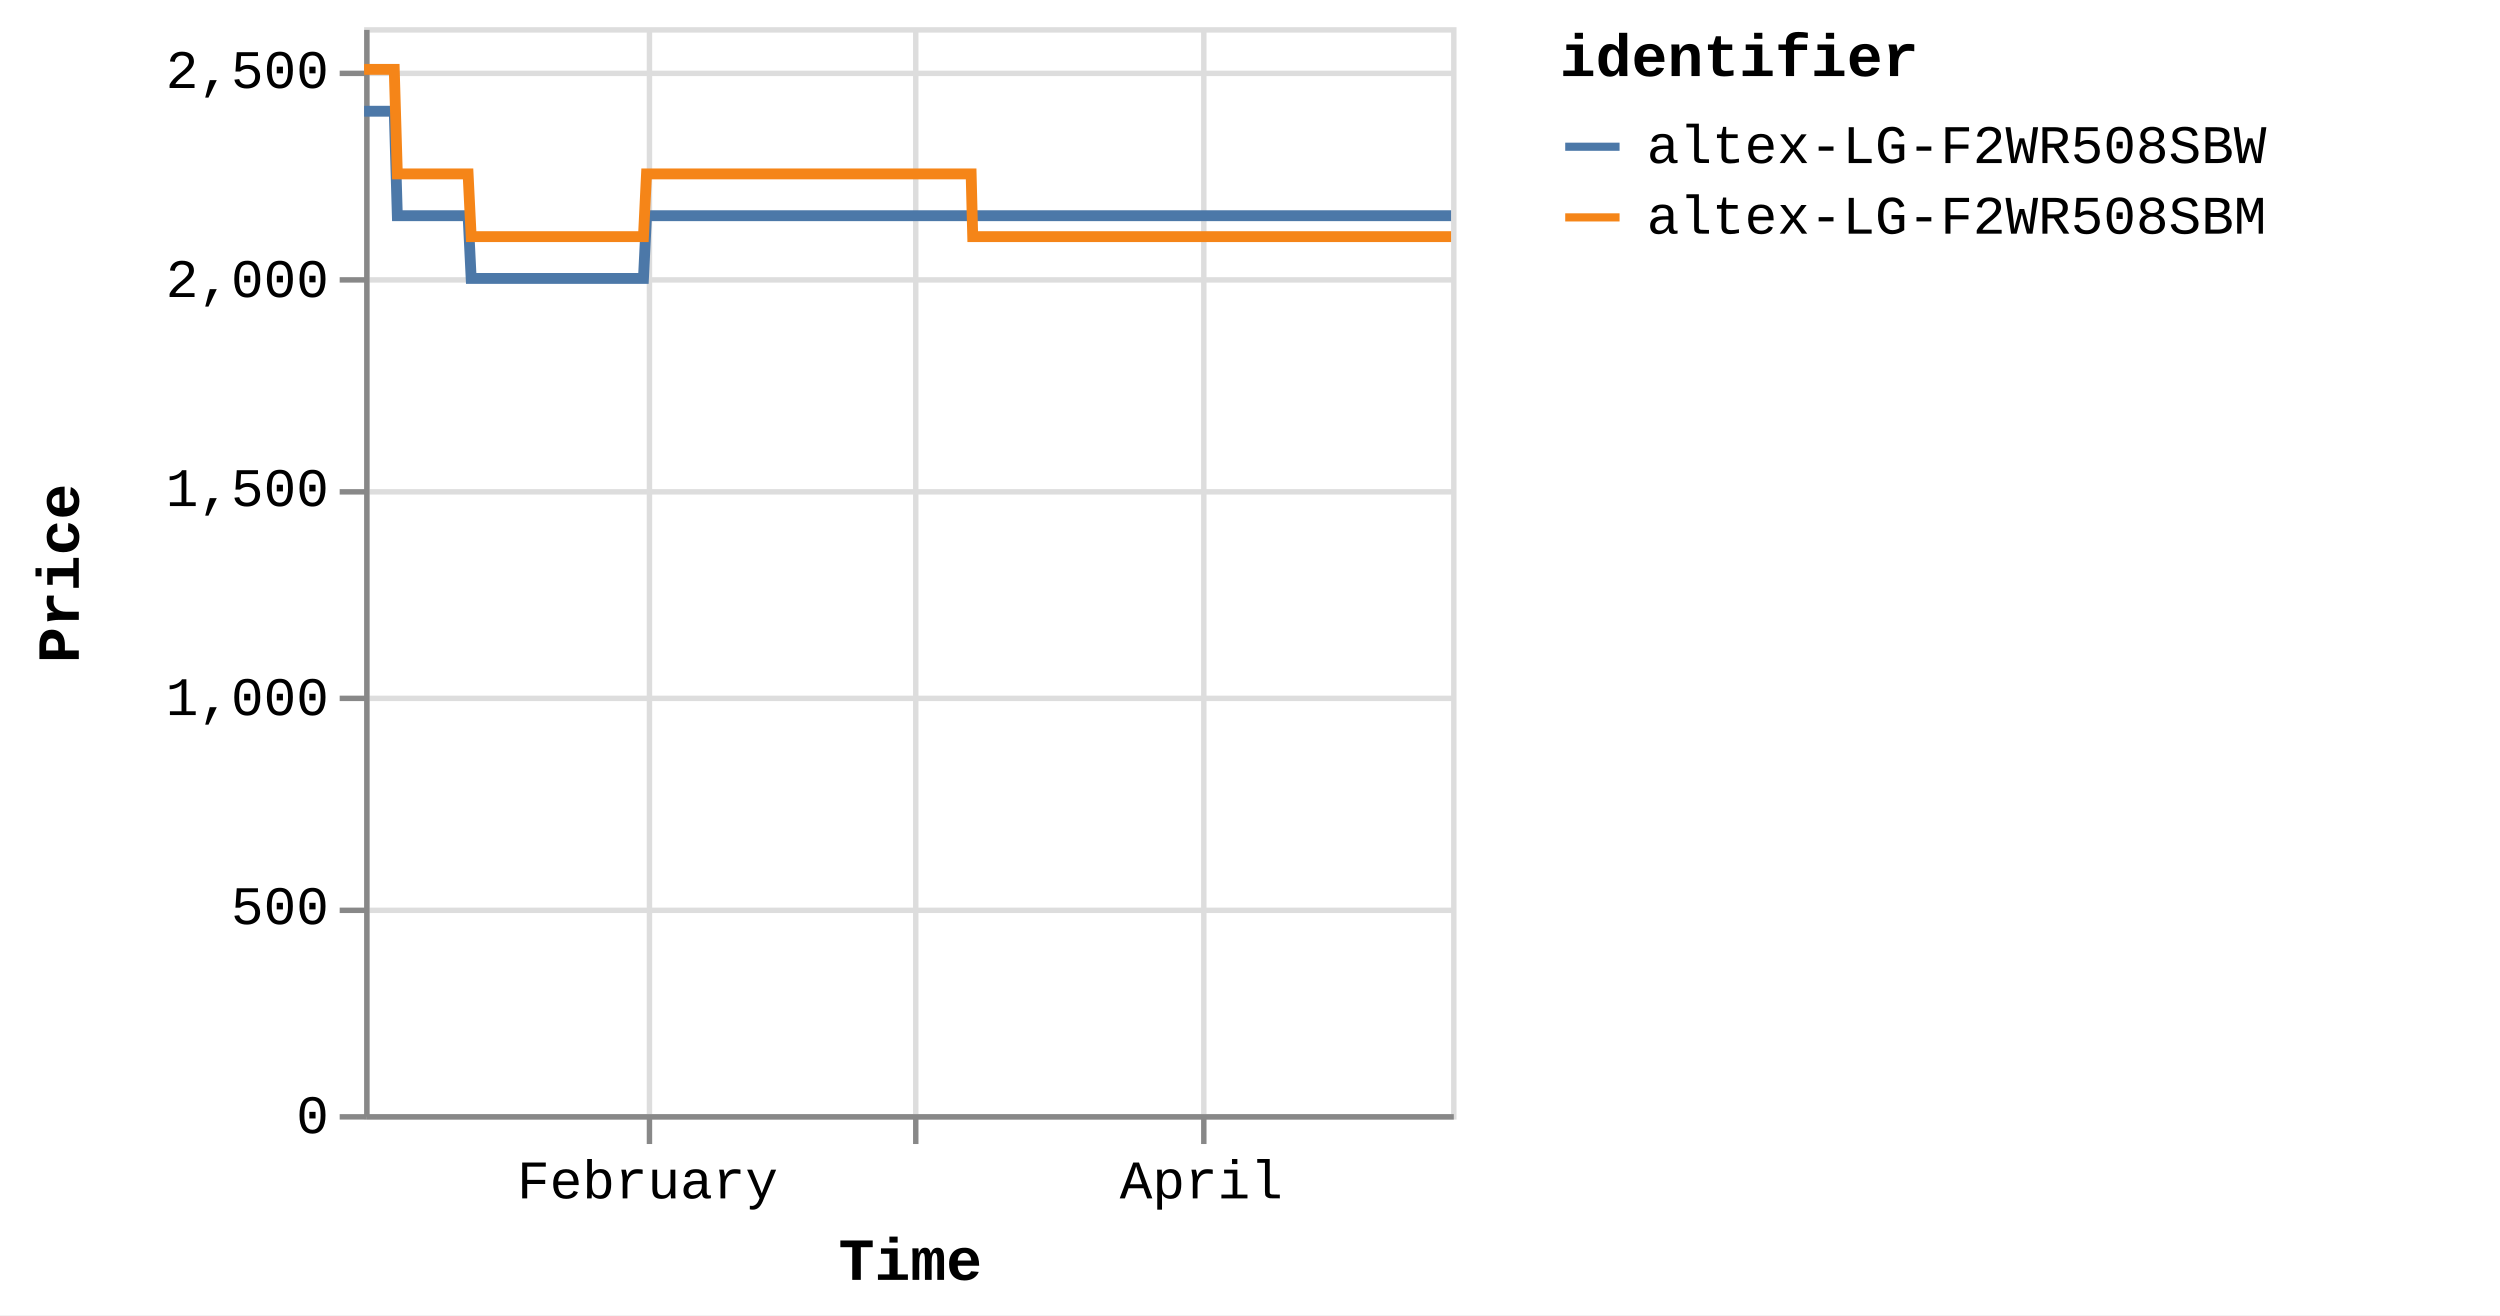
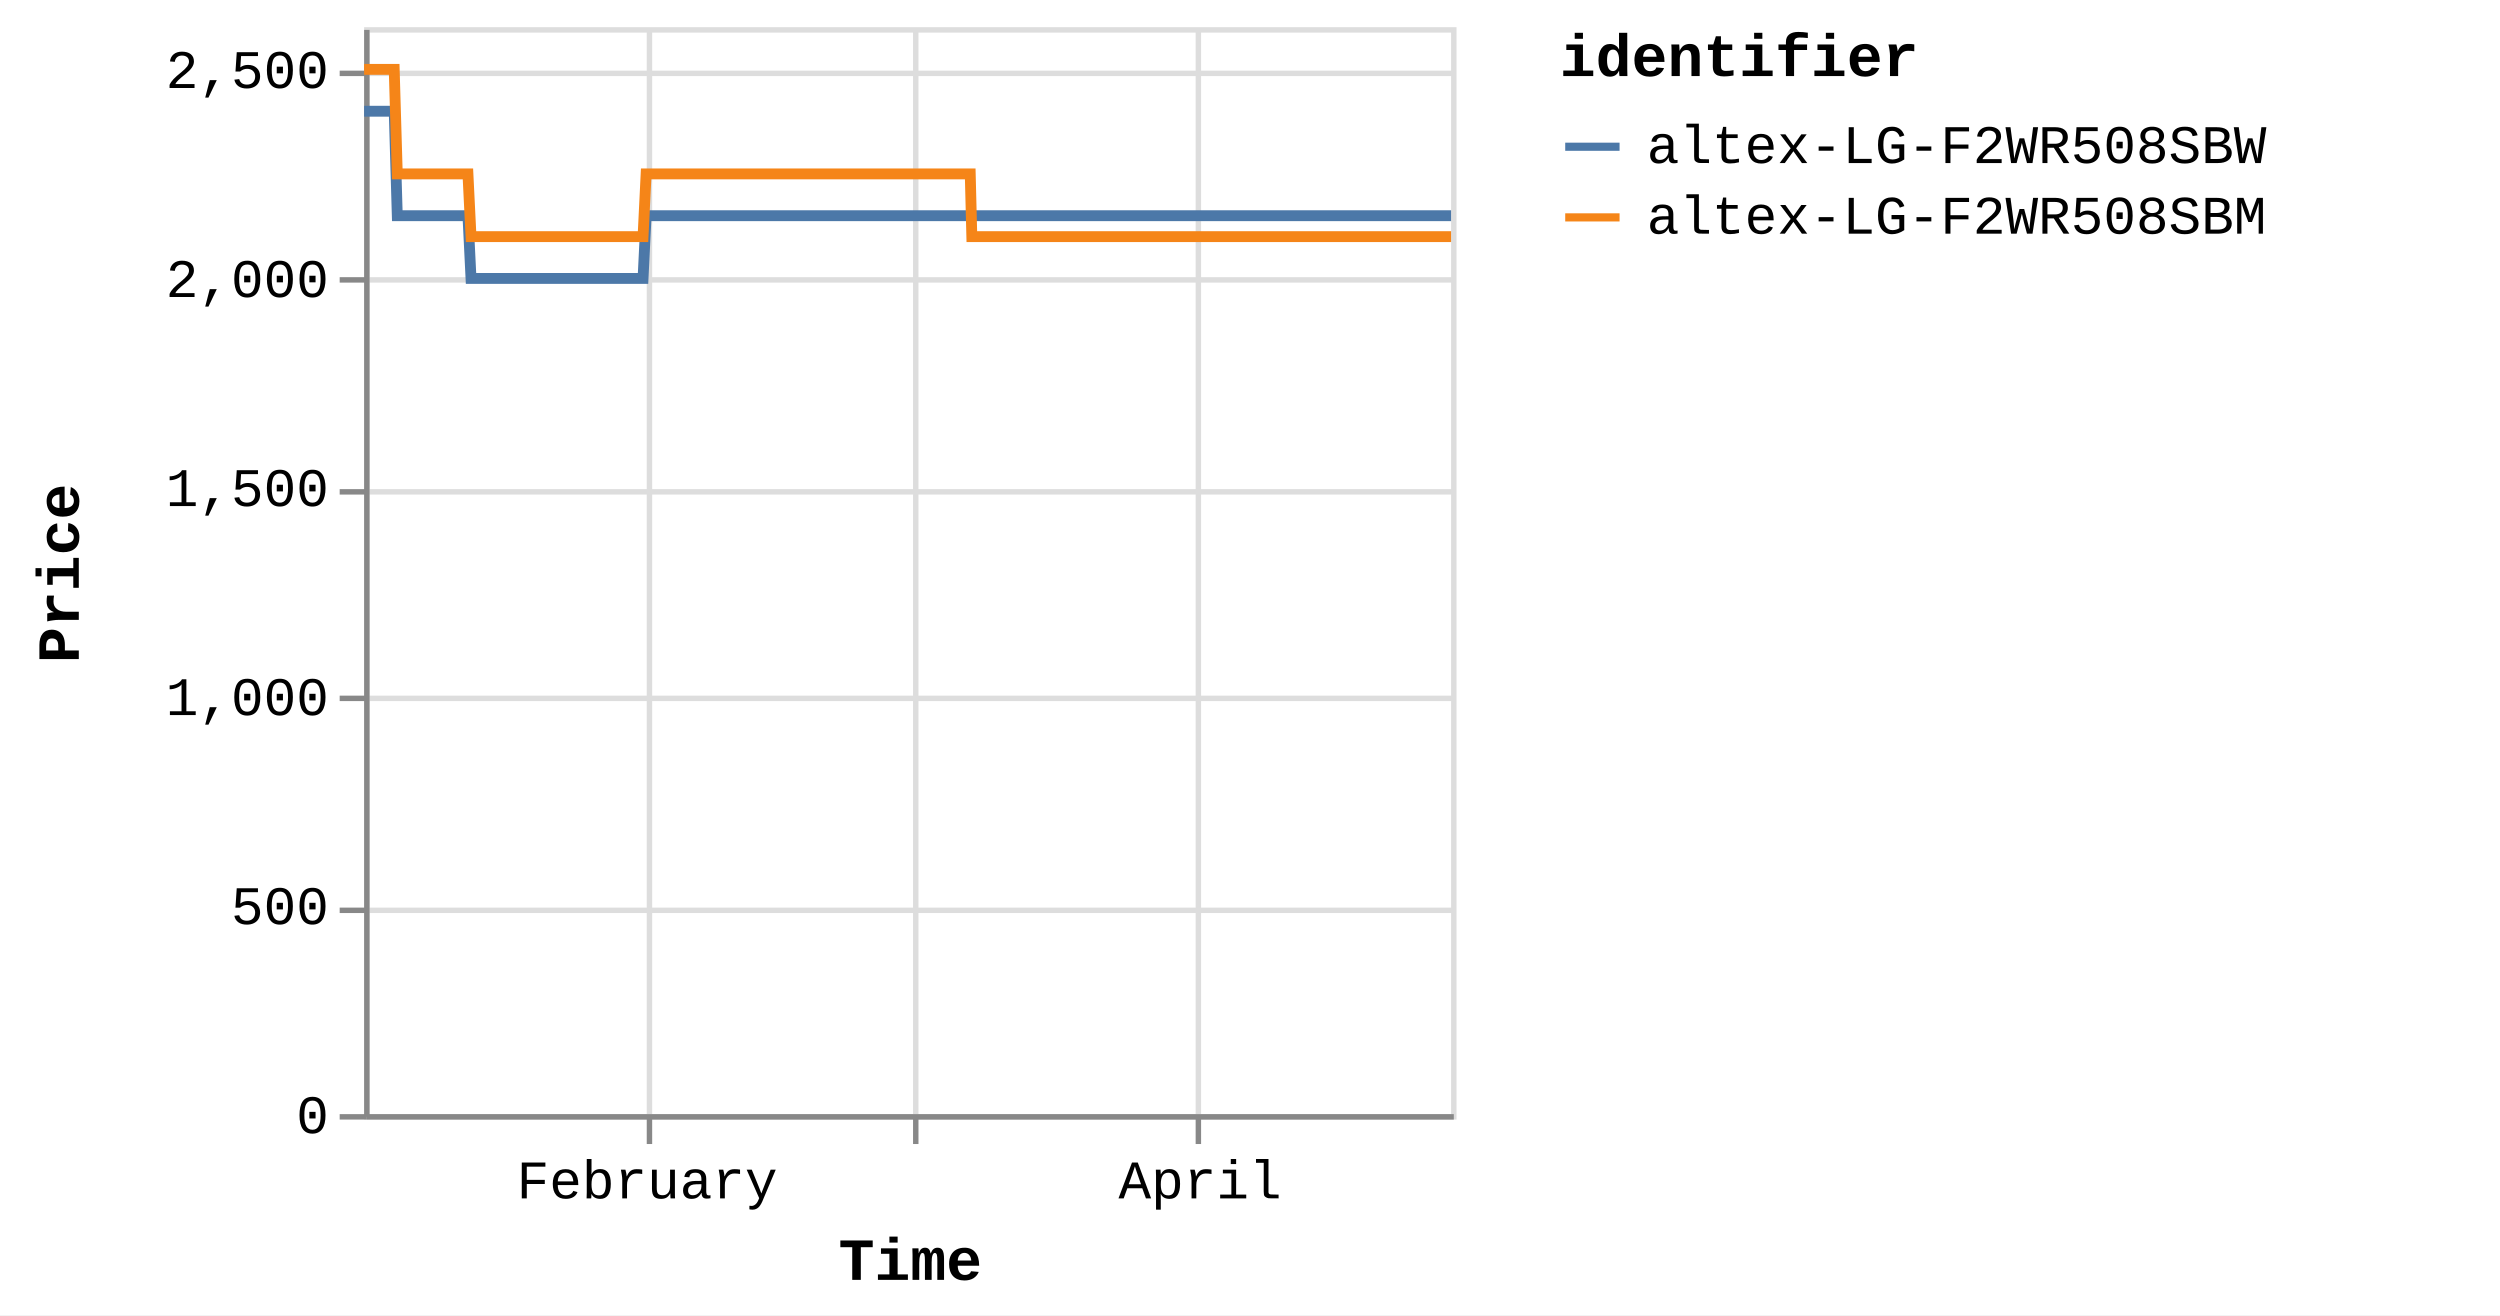
<svg xmlns="http://www.w3.org/2000/svg" version="1.1" class="marks" width="460" height="242" viewBox="0 0 460 242">
  <rect width="460" height="242" fill="white" />
  <g fill="none" stroke-miterlimit="10" transform="translate(67,5)">
    <g class="mark-group role-frame root" role="graphics-object" aria-roledescription="group mark container">
      <g transform="translate(0,0)">
        <path class="background" aria-hidden="true" d="M0.5,0.5h200v200h-200Z" stroke="#ddd" />
        <g>
          <g class="mark-group role-axis" aria-hidden="true">
            <g transform="translate(0.5,200.5)">
              <path class="background" aria-hidden="true" d="M0,0h0v0h0Z" pointer-events="none" />
              <g>
                <g class="mark-rule role-axis-grid" pointer-events="none">
                  <line transform="translate(52,-200)" x2="0" y2="200" stroke="#ddd" stroke-width="1" opacity="1" />
                  <line transform="translate(101,-200)" x2="0" y2="200" stroke="#ddd" stroke-width="1" opacity="1" />
-                   <line transform="translate(154,-200)" x2="0" y2="200" stroke="#ddd" stroke-width="1" opacity="1" />
+                   <line transform="translate(153,-200)" x2="0" y2="200" stroke="#ddd" stroke-width="1" opacity="1" />
                </g>
              </g>
              <path class="foreground" aria-hidden="true" d="" pointer-events="none" display="none" />
            </g>
          </g>
          <g class="mark-group role-axis" aria-hidden="true">
            <g transform="translate(0.5,0.5)">
              <path class="background" aria-hidden="true" d="M0,0h0v0h0Z" pointer-events="none" />
              <g>
                <g class="mark-rule role-axis-grid" pointer-events="none">
                  <line transform="translate(0,200)" x2="200" y2="0" stroke="#ddd" stroke-width="1" opacity="1" />
                  <line transform="translate(0,162)" x2="200" y2="0" stroke="#ddd" stroke-width="1" opacity="1" />
                  <line transform="translate(0,123)" x2="200" y2="0" stroke="#ddd" stroke-width="1" opacity="1" />
                  <line transform="translate(0,85)" x2="200" y2="0" stroke="#ddd" stroke-width="1" opacity="1" />
                  <line transform="translate(0,46)" x2="200" y2="0" stroke="#ddd" stroke-width="1" opacity="1" />
                  <line transform="translate(0,8)" x2="200" y2="0" stroke="#ddd" stroke-width="1" opacity="1" />
                </g>
              </g>
              <path class="foreground" aria-hidden="true" d="" pointer-events="none" display="none" />
            </g>
          </g>
-           <g class="mark-group role-axis" role="graphics-symbol" aria-roledescription="axis" aria-label="X-axis titled 'Time' for a time scale with values from Monday, 01 January 2024, 2:19:43 PM to Sunday, 28 April 2024, 8:38:33 AM">
+           <g class="mark-group role-axis" role="graphics-symbol" aria-roledescription="axis" aria-label="X-axis titled 'Time' for a time scale with values from Monday, 01 January 2024, 2:19:43 PM to Sunday, 28 April 2024, 12:48:52 PM">
            <g transform="translate(0.5,200.5)">
              <path class="background" aria-hidden="true" d="M0,0h0v0h0Z" pointer-events="none" />
              <g>
                <g class="mark-rule role-axis-tick" pointer-events="none">
                  <line transform="translate(52,0)" x2="0" y2="5" stroke="#888" stroke-width="1" opacity="1" />
                  <line transform="translate(101,0)" x2="0" y2="5" stroke="#888" stroke-width="1" opacity="1" />
-                   <line transform="translate(154,0)" x2="0" y2="5" stroke="#888" stroke-width="1" opacity="1" />
+                   <line transform="translate(153,0)" x2="0" y2="5" stroke="#888" stroke-width="1" opacity="1" />
                </g>
                <g class="mark-text role-axis-label" pointer-events="none">
-                   <text text-anchor="middle" transform="translate(51.63413,15)" font-family="Liberation Mono" font-size="10px" fill="#000" opacity="1">February</text>
-                   <text text-anchor="middle" transform="translate(100.8856,15)" font-family="Liberation Mono" font-size="10px" fill="#000" opacity="0">March</text>
-                   <text text-anchor="middle" transform="translate(153.5336,15)" font-family="Liberation Mono" font-size="10px" fill="#000" opacity="1">April</text>
+                   <text text-anchor="middle" transform="translate(51.55803,15)" font-family="Liberation Mono" font-size="10px" fill="#000" opacity="1">February</text>
+                   <text text-anchor="middle" transform="translate(100.7369,15)" font-family="Liberation Mono" font-size="10px" fill="#000" opacity="0">March</text>
+                   <text text-anchor="middle" transform="translate(153.3073,15)" font-family="Liberation Mono" font-size="10px" fill="#000" opacity="1">April</text>
                </g>
                <g class="mark-rule role-axis-domain" pointer-events="none">
                  <line transform="translate(0,0)" x2="200" y2="0" stroke="#888" stroke-width="1" opacity="1" />
                </g>
                <g class="mark-text role-axis-title" pointer-events="none">
                  <text text-anchor="middle" transform="translate(100,30)" font-family="Liberation Mono" font-size="11px" font-weight="bold" fill="#000" opacity="1">Time</text>
                </g>
              </g>
              <path class="foreground" aria-hidden="true" d="" pointer-events="none" display="none" />
            </g>
          </g>
          <g class="mark-group role-axis" role="graphics-symbol" aria-roledescription="axis" aria-label="Y-axis titled 'Price' for a linear scale with values from 0 to 2,600">
            <g transform="translate(0.5,0.5)">
              <path class="background" aria-hidden="true" d="M0,0h0v0h0Z" pointer-events="none" />
              <g>
                <g class="mark-rule role-axis-tick" pointer-events="none">
                  <line transform="translate(0,200)" x2="-5" y2="0" stroke="#888" stroke-width="1" opacity="1" />
                  <line transform="translate(0,162)" x2="-5" y2="0" stroke="#888" stroke-width="1" opacity="1" />
                  <line transform="translate(0,123)" x2="-5" y2="0" stroke="#888" stroke-width="1" opacity="1" />
                  <line transform="translate(0,85)" x2="-5" y2="0" stroke="#888" stroke-width="1" opacity="1" />
                  <line transform="translate(0,46)" x2="-5" y2="0" stroke="#888" stroke-width="1" opacity="1" />
                  <line transform="translate(0,8)" x2="-5" y2="0" stroke="#888" stroke-width="1" opacity="1" />
                </g>
                <g class="mark-text role-axis-label" pointer-events="none">
                  <text text-anchor="end" transform="translate(-7,203)" font-family="Liberation Mono" font-size="10px" fill="#000" opacity="1">0</text>
                  <text text-anchor="end" transform="translate(-7,164.5385)" font-family="Liberation Mono" font-size="10px" fill="#000" opacity="1">500</text>
                  <text text-anchor="end" transform="translate(-7,126.0769)" font-family="Liberation Mono" font-size="10px" fill="#000" opacity="1">1,000</text>
                  <text text-anchor="end" transform="translate(-7,87.61538)" font-family="Liberation Mono" font-size="10px" fill="#000" opacity="1">1,500</text>
                  <text text-anchor="end" transform="translate(-7,49.15385)" font-family="Liberation Mono" font-size="10px" fill="#000" opacity="1">2,000</text>
                  <text text-anchor="end" transform="translate(-7,10.69231)" font-family="Liberation Mono" font-size="10px" fill="#000" opacity="1">2,500</text>
                </g>
                <g class="mark-rule role-axis-domain" pointer-events="none">
                  <line transform="translate(0,200)" x2="0" y2="-200" stroke="#888" stroke-width="1" opacity="1" />
                </g>
                <g class="mark-text role-axis-title" pointer-events="none">
                  <text text-anchor="middle" transform="translate(-51,100) rotate(-90) translate(0,-2)" font-family="Liberation Mono" font-size="11px" font-weight="bold" fill="#000" opacity="1">Price</text>
                </g>
              </g>
              <path class="foreground" aria-hidden="true" d="" pointer-events="none" display="none" />
            </g>
          </g>
          <g class="mark-group role-scope pathgroup" role="graphics-object" aria-roledescription="group mark container">
            <g transform="translate(0,0)">
              <path class="background" aria-hidden="true" d="M0,0h200v200h-200Z" />
              <g>
                <g class="mark-line role-mark marks" role="graphics-object" aria-roledescription="line mark container">
-                   <path aria-label="Time: Jan 01, 2024; Price: 2399; identifier: altex-LG-F2WR508SBW" role="graphics-symbol" aria-roledescription="line mark" d="M0,15.462L0.178,15.462L0.447,15.462L1.013,15.462L1.296,15.462L1.594,15.462L1.864,15.462L2.145,15.462L2.711,15.462L2.994,15.462L3.292,15.462L3.563,15.462L3.843,15.462L4.41,15.462L4.693,15.462L4.99,15.462L5.263,15.462L5.542,15.462L6.109,34.692L6.392,34.692L6.689,34.692L6.961,34.692L7.24,34.692L7.807,34.692L8.089,34.692L8.386,34.692L8.658,34.692L8.938,34.692L9.506,34.692L9.787,34.692L10.084,34.692L10.356,34.692L10.636,34.692L11.204,34.692L11.488,34.692L11.786,34.692L12.057,34.692L12.335,34.692L12.903,34.692L13.186,34.692L13.487,34.692L13.755,34.692L14.033,34.692L14.601,34.692L14.884,34.692L15.182,34.692L15.452,34.692L15.731,34.692L16.299,34.692L16.582,34.692L16.881,34.692L17.152,34.692L17.43,34.692L17.997,34.692L18.281,34.692L18.578,34.692L18.849,34.692L19.128,34.692L19.695,46.231L19.977,46.231L20.274,46.231L20.546,46.231L20.826,46.231L21.394,46.231L21.676,46.231L21.972,46.231L22.244,46.231L22.525,46.231L23.093,46.231L23.376,46.231L23.675,46.231L23.945,46.231L24.223,46.231L24.79,46.231L25.075,46.231L25.373,46.231L25.644,46.231L25.921,46.231L26.489,46.231L26.773,46.231L27.071,46.231L27.342,46.231L27.62,46.231L28.187,46.231L28.47,46.231L28.769,46.231L29.039,46.231L29.319,46.231L29.886,46.231L30.169,46.231L30.467,46.231L30.739,46.231L31.016,46.231L31.584,46.231L31.865,46.231L32.162,46.231L32.435,46.231L32.715,46.231L33.281,46.231L33.564,46.231L33.861,46.231L34.133,46.231L34.413,46.231L34.982,46.231L35.266,46.231L35.564,46.231L35.833,46.231L36.111,46.231L36.679,46.231L36.964,46.231L37.262,46.231L37.533,46.231L37.81,46.231L38.378,46.231L38.661,46.231L38.96,46.231L39.23,46.231L39.508,46.231L40.077,46.231L40.359,46.231L40.658,46.231L40.93,46.231L41.206,46.231L41.773,46.231L42.057,46.231L42.351,46.231L42.622,46.231L42.906,46.231L43.471,46.231L43.755,46.231L44.045,46.231L44.32,46.231L44.603,46.231L45.169,46.231L45.452,46.231L45.744,46.231L46.018,46.231L46.301,46.231L46.868,46.231L47.151,46.231L47.445,46.231L47.717,46.231L48,46.231L48.565,46.231L48.849,46.231L49.143,46.231L49.419,46.231L49.698,46.231L50.264,46.231L50.547,46.231L50.842,46.231L51.113,46.231L51.396,46.231L51.962,34.692L52.246,34.692L52.54,34.692L52.811,34.692L53.094,34.692L53.661,34.692L53.944,34.692L54.238,34.692L54.509,34.692L54.793,34.692L55.359,34.692L55.642,34.692L55.934,34.692L56.208,34.692L56.492,34.692L57.059,34.692L57.341,34.692L57.632,34.692L57.906,34.692L58.189,34.692L58.756,34.692L59.04,34.692L59.334,34.692L59.605,34.692L59.888,34.692L60.454,34.692L60.737,34.692L61.032,34.692L61.304,34.692L61.586,34.692L62.152,34.692L62.436,34.692L62.73,34.692L63.003,34.692L63.285,34.692L63.851,34.692L64.134,34.692L64.428,34.692L64.701,34.692L64.983,34.692L65.549,34.692L65.833,34.692L66.125,34.692L66.399,34.692L66.682,34.692L67.247,34.692L67.53,34.692L67.823,34.692L68.096,34.692L68.38,34.692L68.947,34.692L69.229,34.692L69.521,34.692L69.795,34.692L70.078,34.692L70.644,34.692L70.927,34.692L71.223,34.692L71.494,34.692L71.776,34.692L72.342,34.692L72.625,34.692L72.919,34.692L73.196,34.692L73.475,34.692L74.041,34.692L74.324,34.692L74.618,34.692L74.891,34.692L75.172,34.692L76.022,34.692L76.316,34.692L76.589,34.692L76.872,34.692L77.438,34.692L77.721,34.692L78.015,34.692L78.288,34.692L78.57,34.692L79.136,34.692L79.418,34.692L79.71,34.692L79.985,34.692L80.268,34.692L80.834,34.692L81.118,34.692L81.409,34.692L81.683,34.692L81.966,34.692L82.532,34.692L82.816,34.692L83.111,34.692L83.385,34.692L83.664,34.692L84.231,34.692L84.514,34.692L84.807,34.692L85.081,34.692L85.364,34.692L85.929,34.692L86.212,34.692L86.507,34.692L86.779,34.692L87.062,34.692L87.627,34.692L87.91,34.692L88.205,34.692L88.478,34.692L88.76,34.692L89.326,34.692L89.609,34.692L89.902,34.692L90.175,34.692L90.459,34.692L91.024,34.692L91.307,34.692L91.598,34.692L91.873,34.692L92.156,34.692L92.722,34.692L93.006,34.692L93.297,34.692L93.573,34.692L93.854,34.692L94.42,34.692L94.705,34.692L94.998,34.692L95.271,34.692L95.552,34.692L96.119,34.692L96.402,34.692L96.696,34.692L96.969,34.692L97.251,34.692L97.817,34.692L98.1,34.692L98.394,34.692L98.668,34.692L98.95,34.692L99.516,34.692L99.798,34.692L100.092,34.692L100.364,34.692L100.647,34.692L101.214,34.692L101.498,34.692L101.791,34.692L102.064,34.692L102.346,34.692L102.912,34.692L103.195,34.692L103.489,34.692L103.761,34.692L104.044,34.692L104.611,34.692L104.893,34.692L105.185,34.692L105.46,34.692L105.743,34.692L106.335,34.692L106.722,34.692L106.891,34.692L107.16,34.692L107.441,34.692L108.007,34.692L108.29,34.692L108.586,34.692L108.857,34.692L109.139,34.692L109.705,34.692L109.991,34.692L110.284,34.692L110.557,34.692L110.837,34.692L111.404,34.692L111.687,34.692L111.981,34.692L112.253,34.692L112.536,34.692L113.102,34.692L113.389,34.692L113.679,34.692L113.951,34.692L114.234,34.692L114.801,34.692L115.084,34.692L115.374,34.692L115.651,34.692L115.932,34.692L116.499,34.692L116.784,34.692L117.073,34.692L117.349,34.692L117.631,34.692L118.198,34.692L118.48,34.692L118.775,34.692L119.048,34.692L119.33,34.692L119.896,34.692L120.178,34.692L120.473,34.692L120.747,34.692L121.027,34.692L121.594,34.692L121.879,34.692L122.172,34.692L122.443,34.692L122.726,34.692L123.292,34.692L123.575,34.692L123.871,34.692L124.142,34.692L124.424,34.692L124.99,34.692L125.275,34.692L125.568,34.692L125.84,34.692L126.122,34.692L126.689,34.692L126.973,34.692L127.265,34.692L127.538,34.692L127.822,34.692L128.387,34.692L128.672,34.692L128.963,34.692L129.236,34.692L129.519,34.692L130.085,34.692L130.368,34.692L130.665,34.692L130.937,34.692L131.219,34.692L131.785,34.692L132.067,34.692L132.361,34.692L132.636,34.692L132.916,34.692L133.482,34.692L133.766,34.692L134.06,34.692L134.335,34.692L134.615,34.692L135.18,34.692L135.464,34.692L135.759,34.692L136.034,34.692L136.313,34.692L136.879,34.692L137.162,34.692L137.456,34.692L137.729,34.692L138.011,34.692L138.577,34.692L138.86,34.692L139.154,34.692L139.426,34.692L139.709,34.692L140.275,34.692L140.559,34.692L140.853,34.692L141.124,34.692L141.407,34.692L141.974,34.692L142.257,34.692L142.552,34.692L142.824,34.692L143.106,34.692L143.672,34.692L143.957,34.692L144.25,34.692L144.524,34.692L144.804,34.692L145.373,34.692L145.655,34.692L145.95,34.692L146.223,34.692L146.503,34.692L147.068,34.692L147.352,34.692L147.648,34.692L147.919,34.692L148.2,34.692L148.768,34.692L149.05,34.692L149.346,34.692L149.617,34.692L149.899,34.692L150.465,34.692L150.748,34.692L151.04,34.692L151.315,34.692L151.599,34.692L152.164,34.692L152.448,34.692L152.74,34.692L153.014,34.692L153.296,34.692L153.862,34.692L154.147,34.692L154.442,34.692L154.715,34.692L154.994,34.692L155.561,34.692L155.844,34.692L156.14,34.692L156.412,34.692L156.692,34.692L157.258,34.692L157.542,34.692L157.837,34.692L158.111,34.692L158.391,34.692L158.958,34.692L159.241,34.692L159.535,34.692L159.808,34.692L160.089,34.692L160.658,34.692L161.233,34.692L161.506,34.692L161.789,34.692L162.354,34.692L162.637,34.692L162.929,34.692L163.203,34.692L163.486,34.692L164.052,34.692L164.335,34.692L164.628,34.692L164.901,34.692L165.184,34.692L165.751,34.692L166.033,34.692L166.329,34.692L166.602,34.692L166.882,34.692L167.449,34.692L167.731,34.692L168.027,34.692L168.3,34.692L168.581,34.692L169.147,34.692L169.432,34.692L169.726,34.692L170,34.692L170.281,34.692L170.847,34.692L171.131,34.692L171.424,34.692L171.978,34.692L172.545,34.692L172.828,34.692L173.122,34.692L173.393,34.692L173.676,34.692L174.242,34.692L174.524,34.692L174.814,34.692L175.091,34.692L175.374,34.692L175.966,34.692L176.401,34.692L176.667,34.692L177.217,34.692L177.643,34.692L177.922,34.692L178.213,34.692L178.487,34.692L178.771,34.692L179.337,34.692L179.62,34.692L179.916,34.692L180.186,34.692L180.469,34.692L181.035,34.692L181.318,34.692L181.615,34.692L181.888,34.692L182.168,34.692L183.017,34.692L183.312,34.692L183.584,34.692L183.866,34.692L184.432,34.692L184.715,34.692L185.01,34.692L185.284,34.692L185.564,34.692L186.13,34.692L186.413,34.692L186.707,34.692L186.98,34.692L187.262,34.692L187.829,34.692L188.112,34.692L188.406,34.692L188.678,34.692L188.961,34.692L189.526,34.692L189.811,34.692L190.108,34.692L190.378,34.692L190.659,34.692L191.225,34.692L191.508,34.692L191.806,34.692L192.076,34.692L192.358,34.692L192.923,34.692L193.209,34.692L193.512,34.692L193.774,34.692L194.056,34.692L194.622,34.692L194.906,34.692L195.194,34.692L195.472,34.692L195.755,34.692L196.32,34.692L196.604,34.692L196.899,34.692L197.171,34.692L197.454,34.692L198.019,34.692L198.301,34.692L198.594,34.692L198.867,34.692L199.15,34.692L199.717,34.692L200,34.692" stroke="#4c78a8" stroke-width="2" />
+                   <path aria-label="Time: Jan 01, 2024; Price: 2399; identifier: altex-LG-F2WR508SBW" role="graphics-symbol" aria-roledescription="line mark" d="M0,15.462L0.178,15.462L0.446,15.462L1.011,15.462L1.294,15.462L1.591,15.462L1.861,15.462L2.142,15.462L2.707,15.462L2.99,15.462L3.288,15.462L3.558,15.462L3.837,15.462L4.403,15.462L4.686,15.462L4.983,15.462L5.255,15.462L5.534,15.462L6.1,34.692L6.382,34.692L6.679,34.692L6.95,34.692L7.229,34.692L7.795,34.692L8.077,34.692L8.373,34.692L8.645,34.692L8.925,34.692L9.492,34.692L9.773,34.692L10.069,34.692L10.341,34.692L10.621,34.692L11.188,34.692L11.471,34.692L11.768,34.692L12.039,34.692L12.316,34.692L12.884,34.692L13.166,34.692L13.467,34.692L13.735,34.692L14.012,34.692L14.58,34.692L14.862,34.692L15.16,34.692L15.43,34.692L15.708,34.692L16.275,34.692L16.558,34.692L16.856,34.692L17.127,34.692L17.404,34.692L17.971,34.692L18.254,34.692L18.551,34.692L18.822,34.692L19.1,34.692L19.666,46.231L19.948,46.231L20.244,46.231L20.516,46.231L20.796,46.231L21.363,46.231L21.644,46.231L21.94,46.231L22.211,46.231L22.491,46.231L23.059,46.231L23.342,46.231L23.64,46.231L23.91,46.231L24.187,46.231L24.754,46.231L25.038,46.231L25.335,46.231L25.606,46.231L25.883,46.231L26.45,46.231L26.734,46.231L27.031,46.231L27.301,46.231L27.579,46.231L28.145,46.231L28.428,46.231L28.726,46.231L28.996,46.231L29.276,46.231L29.842,46.231L30.124,46.231L30.422,46.231L30.693,46.231L30.971,46.231L31.537,46.231L31.818,46.231L32.115,46.231L32.388,46.231L32.667,46.231L33.232,46.231L33.515,46.231L33.811,46.231L34.082,46.231L34.362,46.231L34.93,46.231L35.214,46.231L35.512,46.231L35.78,46.231L36.058,46.231L36.625,46.231L36.909,46.231L37.207,46.231L37.477,46.231L37.754,46.231L38.321,46.231L38.605,46.231L38.903,46.231L39.172,46.231L39.45,46.231L40.018,46.231L40.3,46.231L40.599,46.231L40.869,46.231L41.146,46.231L41.712,46.231L41.995,46.231L42.288,46.231L42.56,46.231L42.842,46.231L43.407,46.231L43.69,46.231L43.98,46.231L44.255,46.231L44.537,46.231L45.103,46.231L45.385,46.231L45.677,46.231L45.951,46.231L46.233,46.231L46.798,46.231L47.082,46.231L47.375,46.231L47.647,46.231L47.929,46.231L48.494,46.231L48.777,46.231L49.071,46.231L49.346,46.231L49.624,46.231L50.19,46.231L50.473,46.231L50.767,46.231L51.038,46.231L51.32,46.231L51.886,34.692L52.169,34.692L52.463,34.692L52.734,34.692L53.016,34.692L53.582,34.692L53.864,34.692L54.158,34.692L54.429,34.692L54.712,34.692L55.278,34.692L55.56,34.692L55.852,34.692L56.125,34.692L56.409,34.692L56.975,34.692L57.256,34.692L57.547,34.692L57.821,34.692L58.104,34.692L58.669,34.692L58.953,34.692L59.247,34.692L59.518,34.692L59.799,34.692L60.365,34.692L60.648,34.692L60.942,34.692L61.213,34.692L61.495,34.692L62.061,34.692L62.344,34.692L62.637,34.692L62.91,34.692L63.191,34.692L63.757,34.692L64.04,34.692L64.333,34.692L64.606,34.692L64.887,34.692L65.453,34.692L65.736,34.692L66.028,34.692L66.301,34.692L66.584,34.692L67.148,34.692L67.431,34.692L67.723,34.692L67.996,34.692L68.279,34.692L68.845,34.692L69.127,34.692L69.418,34.692L69.692,34.692L69.975,34.692L70.54,34.692L70.822,34.692L71.118,34.692L71.388,34.692L71.67,34.692L72.235,34.692L72.518,34.692L72.812,34.692L73.088,34.692L73.366,34.692L73.931,34.692L74.214,34.692L74.508,34.692L74.78,34.692L75.062,34.692L75.91,34.692L76.204,34.692L76.476,34.692L76.758,34.692L77.323,34.692L77.606,34.692L77.9,34.692L78.173,34.692L78.454,34.692L79.02,34.692L79.301,34.692L79.593,34.692L79.867,34.692L80.149,34.692L80.715,34.692L80.999,34.692L81.289,34.692L81.563,34.692L81.846,34.692L82.411,34.692L82.694,34.692L82.989,34.692L83.262,34.692L83.541,34.692L84.107,34.692L84.389,34.692L84.682,34.692L84.955,34.692L85.238,34.692L85.802,34.692L86.085,34.692L86.379,34.692L86.652,34.692L86.933,34.692L87.498,34.692L87.78,34.692L88.075,34.692L88.347,34.692L88.629,34.692L89.194,34.692L89.477,34.692L89.769,34.692L90.042,34.692L90.326,34.692L90.89,34.692L91.172,34.692L91.463,34.692L91.737,34.692L92.02,34.692L92.585,34.692L92.869,34.692L93.159,34.692L93.435,34.692L93.716,34.692L94.281,34.692L94.565,34.692L94.858,34.692L95.13,34.692L95.412,34.692L95.977,34.692L96.26,34.692L96.553,34.692L96.826,34.692L97.108,34.692L97.673,34.692L97.956,34.692L98.249,34.692L98.522,34.692L98.804,34.692L99.369,34.692L99.651,34.692L99.944,34.692L100.216,34.692L100.499,34.692L101.064,34.692L101.348,34.692L101.641,34.692L101.913,34.692L102.195,34.692L102.761,34.692L103.043,34.692L103.336,34.692L103.608,34.692L103.891,34.692L104.456,34.692L104.739,34.692L105.03,34.692L105.304,34.692L105.587,34.692L106.178,34.692L106.564,34.692L106.733,34.692L107.002,34.692L107.283,34.692L107.848,34.692L108.13,34.692L108.426,34.692L108.696,34.692L108.978,34.692L109.544,34.692L109.829,34.692L110.121,34.692L110.394,34.692L110.674,34.692L111.239,34.692L111.523,34.692L111.816,34.692L112.088,34.692L112.37,34.692L112.935,34.692L113.222,34.692L113.512,34.692L113.783,34.692L114.066,34.692L114.632,34.692L114.914,34.692L115.204,34.692L115.481,34.692L115.761,34.692L116.327,34.692L116.611,34.692L116.901,34.692L117.176,34.692L117.457,34.692L118.024,34.692L118.305,34.692L118.6,34.692L118.873,34.692L119.154,34.692L119.719,34.692L120.001,34.692L120.296,34.692L120.569,34.692L120.849,34.692L121.415,34.692L121.699,34.692L121.992,34.692L122.263,34.692L122.545,34.692L123.11,34.692L123.393,34.692L123.688,34.692L123.959,34.692L124.241,34.692L124.806,34.692L125.091,34.692L125.383,34.692L125.655,34.692L125.937,34.692L126.502,34.692L126.786,34.692L127.078,34.692L127.35,34.692L127.634,34.692L128.198,34.692L128.482,34.692L128.773,34.692L129.045,34.692L129.329,34.692L129.893,34.692L130.176,34.692L130.473,34.692L130.744,34.692L131.026,34.692L131.59,34.692L131.872,34.692L132.166,34.692L132.441,34.692L132.72,34.692L133.285,34.692L133.569,34.692L133.862,34.692L134.137,34.692L134.417,34.692L134.981,34.692L135.265,34.692L135.559,34.692L135.833,34.692L136.112,34.692L136.677,34.692L136.96,34.692L137.254,34.692L137.526,34.692L137.808,34.692L138.373,34.692L138.655,34.692L138.949,34.692L139.221,34.692L139.503,34.692L140.069,34.692L140.351,34.692L140.646,34.692L140.916,34.692L141.199,34.692L141.765,34.692L142.047,34.692L142.342,34.692L142.613,34.692L142.895,34.692L143.46,34.692L143.745,34.692L144.038,34.692L144.311,34.692L144.591,34.692L145.158,34.692L145.44,34.692L145.734,34.692L146.008,34.692L146.287,34.692L146.852,34.692L147.135,34.692L147.43,34.692L147.701,34.692L147.982,34.692L148.548,34.692L148.83,34.692L149.126,34.692L149.397,34.692L149.678,34.692L150.243,34.692L150.526,34.692L150.818,34.692L151.092,34.692L151.375,34.692L151.94,34.692L152.223,34.692L152.515,34.692L152.789,34.692L153.07,34.692L153.635,34.692L153.92,34.692L154.214,34.692L154.487,34.692L154.765,34.692L155.332,34.692L155.614,34.692L155.91,34.692L156.182,34.692L156.461,34.692L157.027,34.692L157.309,34.692L157.604,34.692L157.878,34.692L158.157,34.692L158.724,34.692L159.006,34.692L159.3,34.692L159.572,34.692L159.854,34.692L160.421,34.692L160.995,34.692L161.268,34.692L161.55,34.692L162.115,34.692L162.398,34.692L162.689,34.692L162.962,34.692L163.245,34.692L163.81,34.692L164.093,34.692L164.385,34.692L164.658,34.692L164.941,34.692L165.507,34.692L165.788,34.692L166.084,34.692L166.356,34.692L166.636,34.692L167.202,34.692L167.484,34.692L167.78,34.692L168.052,34.692L168.332,34.692L168.897,34.692L169.182,34.692L169.476,34.692L169.75,34.692L170.03,34.692L170.595,34.692L170.878,34.692L171.172,34.692L171.725,34.692L172.29,34.692L172.574,34.692L172.867,34.692L173.137,34.692L173.42,34.692L173.985,34.692L174.267,34.692L174.556,34.692L174.833,34.692L175.115,34.692L175.707,34.692L176.141,34.692L176.407,34.692L176.955,34.692L177.381,34.692L177.659,34.692L177.951,34.692L178.224,34.692L178.507,34.692L179.073,34.692L179.355,34.692L179.651,34.692L179.92,34.692L180.203,34.692L180.768,34.692L181.051,34.692L181.347,34.692L181.62,34.692L181.899,34.692L182.747,34.692L183.042,34.692L183.314,34.692L183.595,34.692L184.16,34.692L184.443,34.692L184.738,34.692L185.01,34.692L185.29,34.692L185.856,34.692L186.138,34.692L186.431,34.692L186.704,34.692L186.986,34.692L187.553,34.692L187.835,34.692L188.128,34.692L188.4,34.692L188.682,34.692L189.247,34.692L189.532,34.692L189.827,34.692L190.097,34.692L190.378,34.692L190.943,34.692L191.226,34.692L191.523,34.692L191.793,34.692L192.075,34.692L192.639,34.692L192.924,34.692L193.226,34.692L193.489,34.692L193.77,34.692L194.335,34.692L194.619,34.692L194.906,34.692L195.184,34.692L195.466,34.692L196.031,34.692L196.315,34.692L196.609,34.692L196.88,34.692L197.163,34.692L197.727,34.692L198.009,34.692L198.302,34.692L198.574,34.692L198.857,34.692L199.423,34.692L199.705,34.692L200,34.692" stroke="#4c78a8" stroke-width="2" />
                </g>
              </g>
              <path class="foreground" aria-hidden="true" d="" display="none" />
            </g>
            <g transform="translate(0,0)">
              <path class="background" aria-hidden="true" d="M0,0h200v200h-200Z" />
              <g>
                <g class="mark-line role-mark marks" role="graphics-object" aria-roledescription="line mark container">
-                   <path aria-label="Time: Jan 01, 2024; Price: 2499; identifier: altex-LG-F2WR508SBM" role="graphics-symbol" aria-roledescription="line mark" d="M0,7.769L0.178,7.769L0.447,7.769L1.013,7.769L1.296,7.769L1.594,7.769L1.864,7.769L2.145,7.769L2.711,7.769L2.995,7.769L3.292,7.769L3.563,7.769L3.843,7.769L4.41,7.769L4.693,7.769L4.99,7.769L5.263,7.769L5.542,7.769L6.109,27L6.392,27L6.689,27L6.961,27L7.24,27L7.807,27L8.089,27L8.386,27L8.658,27L8.938,27L9.506,27L9.788,27L10.084,27L10.356,27L10.637,27L11.204,27L11.488,27L11.786,27L12.057,27L12.335,27L12.903,27L13.186,27L13.487,27L13.755,27L14.033,27L14.601,27L14.884,27L15.182,27L15.452,27L15.732,27L16.299,27L16.582,27L16.881,27L17.152,27L17.43,27L17.997,27L18.281,27L18.578,27L18.849,27L19.128,27L19.695,38.538L19.977,38.538L20.274,38.538L20.546,38.538L20.826,38.538L21.394,38.538L21.676,38.538L21.972,38.538L22.244,38.538L22.525,38.538L23.093,38.538L23.376,38.538L23.675,38.538L23.945,38.538L24.223,38.538L24.79,38.538L25.075,38.538L25.373,38.538L25.644,38.538L25.921,38.538L26.489,38.538L26.773,38.538L27.071,38.538L27.342,38.538L27.62,38.538L28.187,38.538L28.47,38.538L28.769,38.538L29.039,38.538L29.319,38.538L29.886,38.538L30.169,38.538L30.467,38.538L30.739,38.538L31.016,38.538L31.584,38.538L31.865,38.538L32.162,38.538L32.436,38.538L32.715,38.538L33.281,38.538L33.564,38.538L33.861,38.538L34.133,38.538L34.413,38.538L34.982,38.538L35.266,38.538L35.564,38.538L35.833,38.538L36.112,38.538L36.679,38.538L36.964,38.538L37.262,38.538L37.533,38.538L37.81,38.538L38.378,38.538L38.662,38.538L38.96,38.538L39.23,38.538L39.508,38.538L40.077,38.538L40.359,38.538L40.658,38.538L40.93,38.538L41.206,38.538L41.773,38.538L42.057,38.538L42.351,38.538L42.622,38.538L42.906,38.538L43.471,38.538L43.755,38.538L44.045,38.538L44.32,38.538L44.603,38.538L45.169,38.538L45.452,38.538L45.744,38.538L46.018,38.538L46.301,38.538L46.868,38.538L47.151,38.538L47.445,38.538L47.717,38.538L48,38.538L48.565,38.538L48.849,38.538L49.143,38.538L49.419,38.538L49.698,38.538L50.264,38.538L50.547,38.538L50.842,38.538L51.113,38.538L51.396,38.538L51.962,27L52.246,27L52.54,27L52.811,27L53.094,27L53.661,27L53.944,27L54.238,27L54.51,27L54.793,27L55.359,27L55.642,27L55.934,27L56.208,27L56.492,27L57.059,27L57.341,27L57.632,27L57.906,27L58.189,27L58.756,27L59.04,27L59.334,27L59.605,27L59.888,27L60.454,27L60.737,27L61.032,27L61.304,27L61.586,27L62.152,27L62.436,27L62.73,27L63.003,27L63.285,27L63.851,27L64.135,27L64.428,27L64.701,27L64.983,27L65.549,27L65.833,27L66.125,27L66.399,27L66.682,27L67.247,27L67.53,27L67.823,27L68.096,27L68.38,27L68.947,27L69.229,27L69.521,27L69.795,27L70.078,27L70.644,27L70.927,27L71.223,27L71.494,27L71.776,27L72.342,27L72.625,27L72.919,27L73.196,27L73.475,27L74.041,27L74.324,27L74.618,27L74.891,27L75.173,27L76.022,27L76.316,27L76.589,27L76.872,27L77.438,27L77.721,27L78.015,27L78.288,27L78.57,27L79.136,27L79.418,27L79.71,27L79.985,27L80.268,27L80.834,27L81.118,27L81.409,27L81.683,27L81.966,27L82.532,27L82.816,27L83.111,27L83.385,27L83.664,27L84.232,27L84.514,27L84.807,27L85.081,27L85.364,27L85.929,27L86.212,27L86.507,27L86.779,27L87.062,27L87.627,27L87.91,27L88.205,27L88.478,27L88.76,27L89.326,27L89.609,27L89.902,27L90.175,27L90.459,27L91.024,27L91.307,27L91.598,27L91.873,27L92.156,27L92.722,27L93.006,27L93.297,27L93.573,27L93.854,27L94.42,27L94.705,27L94.998,27L95.271,27L95.553,27L96.119,27L96.402,27L96.696,27L96.969,27L97.251,27L97.817,27L98.1,27L98.394,27L98.668,27L98.95,27L99.516,27L99.798,27L100.092,27L100.364,27L100.647,27L101.214,27L101.498,27L101.791,27L102.064,27L102.346,27L102.912,27L103.195,27L103.489,27L103.761,27L104.045,27L104.611,27L104.893,27L105.185,27L105.46,27L105.743,27L106.335,27L106.722,27L106.891,27L107.16,27L107.441,27L108.007,27L108.29,27L108.586,27L108.857,27L109.139,27L109.705,27L109.991,27L110.284,27L110.557,27L110.838,27L111.404,27L111.688,27L111.981,38.538L112.253,38.538L112.536,38.538L113.102,38.538L113.389,38.538L113.68,38.538L113.951,38.538L114.234,38.538L114.801,38.538L115.084,38.538L115.375,38.538L115.651,38.538L115.932,38.538L116.499,38.538L116.784,38.538L117.073,38.538L117.349,38.538L117.631,38.538L118.198,38.538L118.48,38.538L118.776,38.538L119.048,38.538L119.33,38.538L119.896,38.538L120.178,38.538L120.473,38.538L120.747,38.538L121.027,38.538L121.594,38.538L121.879,38.538L122.173,38.538L122.443,38.538L122.726,38.538L123.292,38.538L123.575,38.538L123.871,38.538L124.142,38.538L124.424,38.538L124.99,38.538L125.275,38.538L125.568,38.538L125.84,38.538L126.122,38.538L126.689,38.538L126.973,38.538L127.265,38.538L127.538,38.538L127.822,38.538L128.387,38.538L128.672,38.538L128.963,38.538L129.236,38.538L129.519,38.538L130.085,38.538L130.368,38.538L130.666,38.538L130.938,38.538L131.219,38.538L131.785,38.538L132.067,38.538L132.361,38.538L132.636,38.538L132.916,38.538L133.482,38.538L133.766,38.538L134.06,38.538L134.335,38.538L134.616,38.538L135.18,38.538L135.464,38.538L135.759,38.538L136.034,38.538L136.313,38.538L136.879,38.538L137.162,38.538L137.456,38.538L137.729,38.538L138.011,38.538L138.577,38.538L138.86,38.538L139.154,38.538L139.426,38.538L139.709,38.538L140.275,38.538L140.559,38.538L140.853,38.538L141.124,38.538L141.407,38.538L141.974,38.538L142.257,38.538L142.552,38.538L142.824,38.538L143.106,38.538L143.672,38.538L143.957,38.538L144.25,38.538L144.524,38.538L144.804,38.538L145.373,38.538L145.655,38.538L145.95,38.538L146.223,38.538L146.503,38.538L147.068,38.538L147.352,38.538L147.648,38.538L147.919,38.538L148.201,38.538L148.768,38.538L149.05,38.538L149.346,38.538L149.618,38.538L149.899,38.538L150.465,38.538L150.748,38.538L151.041,38.538L151.315,38.538L151.599,38.538L152.164,38.538L152.448,38.538L152.74,38.538L153.014,38.538L153.296,38.538L153.862,38.538L154.147,38.538L154.442,38.538L154.715,38.538L154.994,38.538L155.562,38.538L155.844,38.538L156.14,38.538L156.412,38.538L156.692,38.538L157.258,38.538L157.542,38.538L157.837,38.538L158.111,38.538L158.391,38.538L158.958,38.538L159.241,38.538L159.535,38.538L159.808,38.538L160.09,38.538L160.658,38.538L161.233,38.538L161.506,38.538L161.789,38.538L162.354,38.538L162.637,38.538L162.929,38.538L163.203,38.538L163.486,38.538L164.052,38.538L164.335,38.538L164.628,38.538L164.901,38.538L165.184,38.538L165.751,38.538L166.033,38.538L166.329,38.538L166.602,38.538L166.882,38.538L167.449,38.538L167.732,38.538L168.027,38.538L168.3,38.538L168.581,38.538L169.147,38.538L169.432,38.538L169.726,38.538L170,38.538L170.281,38.538L170.847,38.538L171.131,38.538L171.424,38.538L171.978,38.538L172.545,38.538L172.829,38.538L173.122,38.538L173.393,38.538L173.676,38.538L174.242,38.538L174.524,38.538L174.814,38.538L175.091,38.538L175.374,38.538L175.966,38.538L176.401,38.538L176.667,38.538L177.217,38.538L177.643,38.538L177.922,38.538L178.213,38.538L178.488,38.538L178.771,38.538L179.337,38.538L179.62,38.538L179.916,38.538L180.186,38.538L180.469,38.538L181.035,38.538L181.318,38.538L181.615,38.538L181.888,38.538L182.168,38.538L183.017,38.538L183.312,38.538L183.584,38.538L183.866,38.538L184.432,38.538L184.715,38.538L185.01,38.538L185.284,38.538L185.564,38.538L186.131,38.538L186.413,38.538L186.707,38.538L186.98,38.538L187.262,38.538L187.829,38.538L188.112,38.538L188.406,38.538L188.678,38.538L188.961,38.538L189.527,38.538L189.811,38.538L190.108,38.538L190.378,38.538L190.659,38.538L191.225,38.538L191.508,38.538L191.806,38.538L192.076,38.538L192.358,38.538L192.923,38.538L193.209,38.538L193.512,38.538L193.774,38.538L194.057,38.538L194.622,38.538L194.906,38.538L195.194,38.538L195.472,38.538L195.755,38.538L196.32,38.538L196.604,38.538L196.899,38.538L197.171,38.538L197.454,38.538L198.019,38.538L198.301,38.538L198.594,38.538L198.867,38.538L199.15,38.538L199.717,38.538L200,38.538" stroke="#f58518" stroke-width="2" />
+                   <path aria-label="Time: Jan 01, 2024; Price: 2499; identifier: altex-LG-F2WR508SBM" role="graphics-symbol" aria-roledescription="line mark" d="M0,7.769L0.178,7.769L0.446,7.769L1.011,7.769L1.294,7.769L1.591,7.769L1.861,7.769L2.142,7.769L2.707,7.769L2.99,7.769L3.288,7.769L3.558,7.769L3.837,7.769L4.403,7.769L4.686,7.769L4.983,7.769L5.255,7.769L5.534,7.769L6.1,27L6.382,27L6.679,27L6.95,27L7.229,27L7.795,27L8.077,27L8.374,27L8.645,27L8.925,27L9.492,27L9.773,27L10.069,27L10.341,27L10.621,27L11.188,27L11.471,27L11.768,27L12.039,27L12.316,27L12.884,27L13.166,27L13.467,27L13.735,27L14.013,27L14.58,27L14.862,27L15.16,27L15.43,27L15.708,27L16.275,27L16.558,27L16.856,27L17.127,27L17.404,27L17.971,27L18.254,27L18.551,27L18.822,27L19.1,27L19.666,38.538L19.948,38.538L20.244,38.538L20.516,38.538L20.796,38.538L21.363,38.538L21.644,38.538L21.94,38.538L22.211,38.538L22.492,38.538L23.059,38.538L23.342,38.538L23.64,38.538L23.91,38.538L24.187,38.538L24.754,38.538L25.038,38.538L25.335,38.538L25.607,38.538L25.883,38.538L26.45,38.538L26.734,38.538L27.032,38.538L27.302,38.538L27.579,38.538L28.145,38.538L28.428,38.538L28.726,38.538L28.996,38.538L29.276,38.538L29.842,38.538L30.125,38.538L30.422,38.538L30.693,38.538L30.971,38.538L31.537,38.538L31.818,38.538L32.115,38.538L32.388,38.538L32.667,38.538L33.232,38.538L33.515,38.538L33.811,38.538L34.082,38.538L34.362,38.538L34.93,38.538L35.214,38.538L35.512,38.538L35.78,38.538L36.058,38.538L36.625,38.538L36.909,38.538L37.207,38.538L37.478,38.538L37.754,38.538L38.321,38.538L38.605,38.538L38.903,38.538L39.173,38.538L39.45,38.538L40.018,38.538L40.3,38.538L40.599,38.538L40.87,38.538L41.146,38.538L41.712,38.538L41.995,38.538L42.288,38.538L42.56,38.538L42.842,38.538L43.407,38.538L43.69,38.538L43.98,38.538L44.255,38.538L44.537,38.538L45.103,38.538L45.385,38.538L45.677,38.538L45.951,38.538L46.233,38.538L46.799,38.538L47.082,38.538L47.375,38.538L47.647,38.538L47.929,38.538L48.494,38.538L48.777,38.538L49.071,38.538L49.346,38.538L49.625,38.538L50.19,38.538L50.473,38.538L50.767,38.538L51.038,38.538L51.32,38.538L51.886,27L52.169,27L52.463,27L52.734,27L53.016,27L53.582,27L53.864,27L54.158,27L54.429,27L54.712,27L55.278,27L55.56,27L55.852,27L56.125,27L56.409,27L56.975,27L57.257,27L57.547,27L57.821,27L58.104,27L58.669,27L58.953,27L59.247,27L59.518,27L59.799,27L60.365,27L60.648,27L60.942,27L61.213,27L61.495,27L62.061,27L62.344,27L62.637,27L62.911,27L63.191,27L63.757,27L64.04,27L64.333,27L64.606,27L64.887,27L65.453,27L65.736,27L66.028,27L66.301,27L66.584,27L67.148,27L67.431,27L67.723,27L67.996,27L68.279,27L68.845,27L69.127,27L69.418,27L69.692,27L69.975,27L70.54,27L70.823,27L71.118,27L71.388,27L71.67,27L72.235,27L72.518,27L72.812,27L73.088,27L73.366,27L73.932,27L74.214,27L74.508,27L74.78,27L75.062,27L75.91,27L76.204,27L76.476,27L76.758,27L77.324,27L77.606,27L77.9,27L78.173,27L78.454,27L79.02,27L79.301,27L79.593,27L79.867,27L80.149,27L80.715,27L80.999,27L81.289,27L81.563,27L81.846,27L82.411,27L82.694,27L82.989,27L83.262,27L83.541,27L84.107,27L84.389,27L84.682,27L84.955,27L85.238,27L85.802,27L86.085,27L86.379,27L86.652,27L86.933,27L87.498,27L87.781,27L88.075,27L88.347,27L88.629,27L89.194,27L89.477,27L89.77,27L90.042,27L90.326,27L90.89,27L91.172,27L91.463,27L91.738,27L92.02,27L92.585,27L92.869,27L93.159,27L93.435,27L93.716,27L94.281,27L94.565,27L94.858,27L95.13,27L95.412,27L95.977,27L96.26,27L96.553,27L96.826,27L97.108,27L97.673,27L97.956,27L98.249,27L98.523,27L98.804,27L99.369,27L99.651,27L99.944,27L100.216,27L100.499,27L101.064,27L101.348,27L101.641,27L101.913,27L102.195,27L102.761,27L103.043,27L103.337,27L103.608,27L103.891,27L104.457,27L104.739,27L105.03,27L105.304,27L105.587,27L106.178,27L106.564,27L106.733,27L107.002,27L107.283,27L107.848,27L108.13,27L108.426,27L108.696,27L108.978,27L109.544,27L109.829,27L110.121,27L110.394,27L110.674,27L111.239,27L111.523,27L111.816,38.538L112.088,38.538L112.371,38.538L112.936,38.538L113.222,38.538L113.512,38.538L113.783,38.538L114.066,38.538L114.632,38.538L114.914,38.538L115.205,38.538L115.481,38.538L115.761,38.538L116.327,38.538L116.611,38.538L116.901,38.538L117.176,38.538L117.457,38.538L118.024,38.538L118.305,38.538L118.6,38.538L118.873,38.538L119.154,38.538L119.719,38.538L120.001,38.538L120.296,38.538L120.569,38.538L120.849,38.538L121.415,38.538L121.699,38.538L121.992,38.538L122.263,38.538L122.545,38.538L123.11,38.538L123.393,38.538L123.688,38.538L123.959,38.538L124.241,38.538L124.806,38.538L125.091,38.538L125.383,38.538L125.655,38.538L125.937,38.538L126.502,38.538L126.786,38.538L127.078,38.538L127.35,38.538L127.634,38.538L128.198,38.538L128.482,38.538L128.773,38.538L129.046,38.538L129.329,38.538L129.893,38.538L130.176,38.538L130.473,38.538L130.745,38.538L131.026,38.538L131.59,38.538L131.872,38.538L132.166,38.538L132.441,38.538L132.72,38.538L133.285,38.538L133.569,38.538L133.862,38.538L134.137,38.538L134.417,38.538L134.981,38.538L135.265,38.538L135.559,38.538L135.833,38.538L136.112,38.538L136.677,38.538L136.96,38.538L137.254,38.538L137.526,38.538L137.808,38.538L138.373,38.538L138.655,38.538L138.949,38.538L139.221,38.538L139.503,38.538L140.069,38.538L140.351,38.538L140.646,38.538L140.916,38.538L141.199,38.538L141.765,38.538L142.047,38.538L142.342,38.538L142.613,38.538L142.895,38.538L143.46,38.538L143.745,38.538L144.038,38.538L144.311,38.538L144.591,38.538L145.158,38.538L145.44,38.538L145.734,38.538L146.008,38.538L146.287,38.538L146.852,38.538L147.135,38.538L147.43,38.538L147.701,38.538L147.982,38.538L148.548,38.538L148.83,38.538L149.126,38.538L149.397,38.538L149.678,38.538L150.243,38.538L150.526,38.538L150.818,38.538L151.092,38.538L151.375,38.538L151.94,38.538L152.224,38.538L152.515,38.538L152.789,38.538L153.07,38.538L153.635,38.538L153.92,38.538L154.215,38.538L154.487,38.538L154.765,38.538L155.332,38.538L155.614,38.538L155.91,38.538L156.182,38.538L156.461,38.538L157.027,38.538L157.31,38.538L157.604,38.538L157.878,38.538L158.157,38.538L158.724,38.538L159.006,38.538L159.3,38.538L159.572,38.538L159.854,38.538L160.421,38.538L160.995,38.538L161.268,38.538L161.55,38.538L162.115,38.538L162.398,38.538L162.689,38.538L162.962,38.538L163.245,38.538L163.81,38.538L164.093,38.538L164.385,38.538L164.658,38.538L164.941,38.538L165.507,38.538L165.788,38.538L166.084,38.538L166.357,38.538L166.636,38.538L167.202,38.538L167.484,38.538L167.78,38.538L168.052,38.538L168.332,38.538L168.897,38.538L169.182,38.538L169.476,38.538L169.75,38.538L170.03,38.538L170.595,38.538L170.879,38.538L171.172,38.538L171.725,38.538L172.29,38.538L172.574,38.538L172.867,38.538L173.137,38.538L173.42,38.538L173.985,38.538L174.267,38.538L174.556,38.538L174.833,38.538L175.115,38.538L175.707,38.538L176.141,38.538L176.407,38.538L176.956,38.538L177.381,38.538L177.66,38.538L177.951,38.538L178.225,38.538L178.507,38.538L179.073,38.538L179.355,38.538L179.651,38.538L179.92,38.538L180.203,38.538L180.768,38.538L181.051,38.538L181.347,38.538L181.62,38.538L181.9,38.538L182.747,38.538L183.042,38.538L183.314,38.538L183.595,38.538L184.16,38.538L184.443,38.538L184.738,38.538L185.011,38.538L185.29,38.538L185.856,38.538L186.139,38.538L186.432,38.538L186.704,38.538L186.986,38.538L187.553,38.538L187.835,38.538L188.128,38.538L188.4,38.538L188.683,38.538L189.247,38.538L189.532,38.538L189.827,38.538L190.097,38.538L190.378,38.538L190.943,38.538L191.226,38.538L191.523,38.538L191.793,38.538L192.075,38.538L192.639,38.538L192.924,38.538L193.227,38.538L193.489,38.538L193.77,38.538L194.335,38.538L194.619,38.538L194.906,38.538L195.184,38.538L195.466,38.538L196.031,38.538L196.315,38.538L196.609,38.538L196.881,38.538L197.163,38.538L197.727,38.538L198.009,38.538L198.302,38.538L198.574,38.538L198.857,38.538L199.423,38.538L199.705,38.538L200,38.538" stroke="#f58518" stroke-width="2" />
                </g>
              </g>
              <path class="foreground" aria-hidden="true" d="" display="none" />
            </g>
          </g>
          <g class="mark-group role-legend" role="graphics-symbol" aria-roledescription="legend" aria-label="Symbol legend titled 'identifier' for stroke color with 2 values: altex-LG-F2WR508SBW, altex-LG-F2WR508SBM">
            <g transform="translate(220,0)">
              <path class="background" aria-hidden="true" d="M0,0h168v40h-168Z" pointer-events="none" />
              <g>
                <g class="mark-group role-legend-entry">
                  <g transform="translate(0,16)">
                    <path class="background" aria-hidden="true" d="M0,0h0v0h0Z" pointer-events="none" />
                    <g>
                      <g class="mark-group role-scope" role="graphics-object" aria-roledescription="group mark container">
                        <g transform="translate(0,0)">
                          <path class="background" aria-hidden="true" d="M0,0h168v11h-168Z" pointer-events="none" opacity="1" />
                          <g>
                            <g class="mark-symbol role-legend-symbol" pointer-events="none">
                              <path transform="translate(6,6)" d="M-5,0L5,0" stroke="#4c78a8" stroke-width="1.5" opacity="1" />
                            </g>
                            <g class="mark-text role-legend-label" pointer-events="none">
                              <text text-anchor="start" transform="translate(16,9)" font-family="Liberation Mono" font-size="10px" fill="#000" opacity="1">altex-LG-F2WR508SBW</text>
                            </g>
                          </g>
                          <path class="foreground" aria-hidden="true" d="" pointer-events="none" display="none" />
                        </g>
                        <g transform="translate(0,13)">
                          <path class="background" aria-hidden="true" d="M0,0h168v11h-168Z" pointer-events="none" opacity="1" />
                          <g>
                            <g class="mark-symbol role-legend-symbol" pointer-events="none">
                              <path transform="translate(6,6)" d="M-5,0L5,0" stroke="#f58518" stroke-width="1.5" opacity="1" />
                            </g>
                            <g class="mark-text role-legend-label" pointer-events="none">
                              <text text-anchor="start" transform="translate(16,9)" font-family="Liberation Mono" font-size="10px" fill="#000" opacity="1">altex-LG-F2WR508SBM</text>
                            </g>
                          </g>
                          <path class="foreground" aria-hidden="true" d="" pointer-events="none" display="none" />
                        </g>
                      </g>
                    </g>
                    <path class="foreground" aria-hidden="true" d="" pointer-events="none" display="none" />
                  </g>
                </g>
                <g class="mark-text role-legend-title" pointer-events="none">
                  <text text-anchor="start" transform="translate(0,9)" font-family="Liberation Mono" font-size="11px" font-weight="bold" fill="#000" opacity="1">identifier</text>
                </g>
              </g>
              <path class="foreground" aria-hidden="true" d="" pointer-events="none" display="none" />
            </g>
          </g>
        </g>
        <path class="foreground" aria-hidden="true" d="" display="none" />
      </g>
    </g>
  </g>
</svg>
